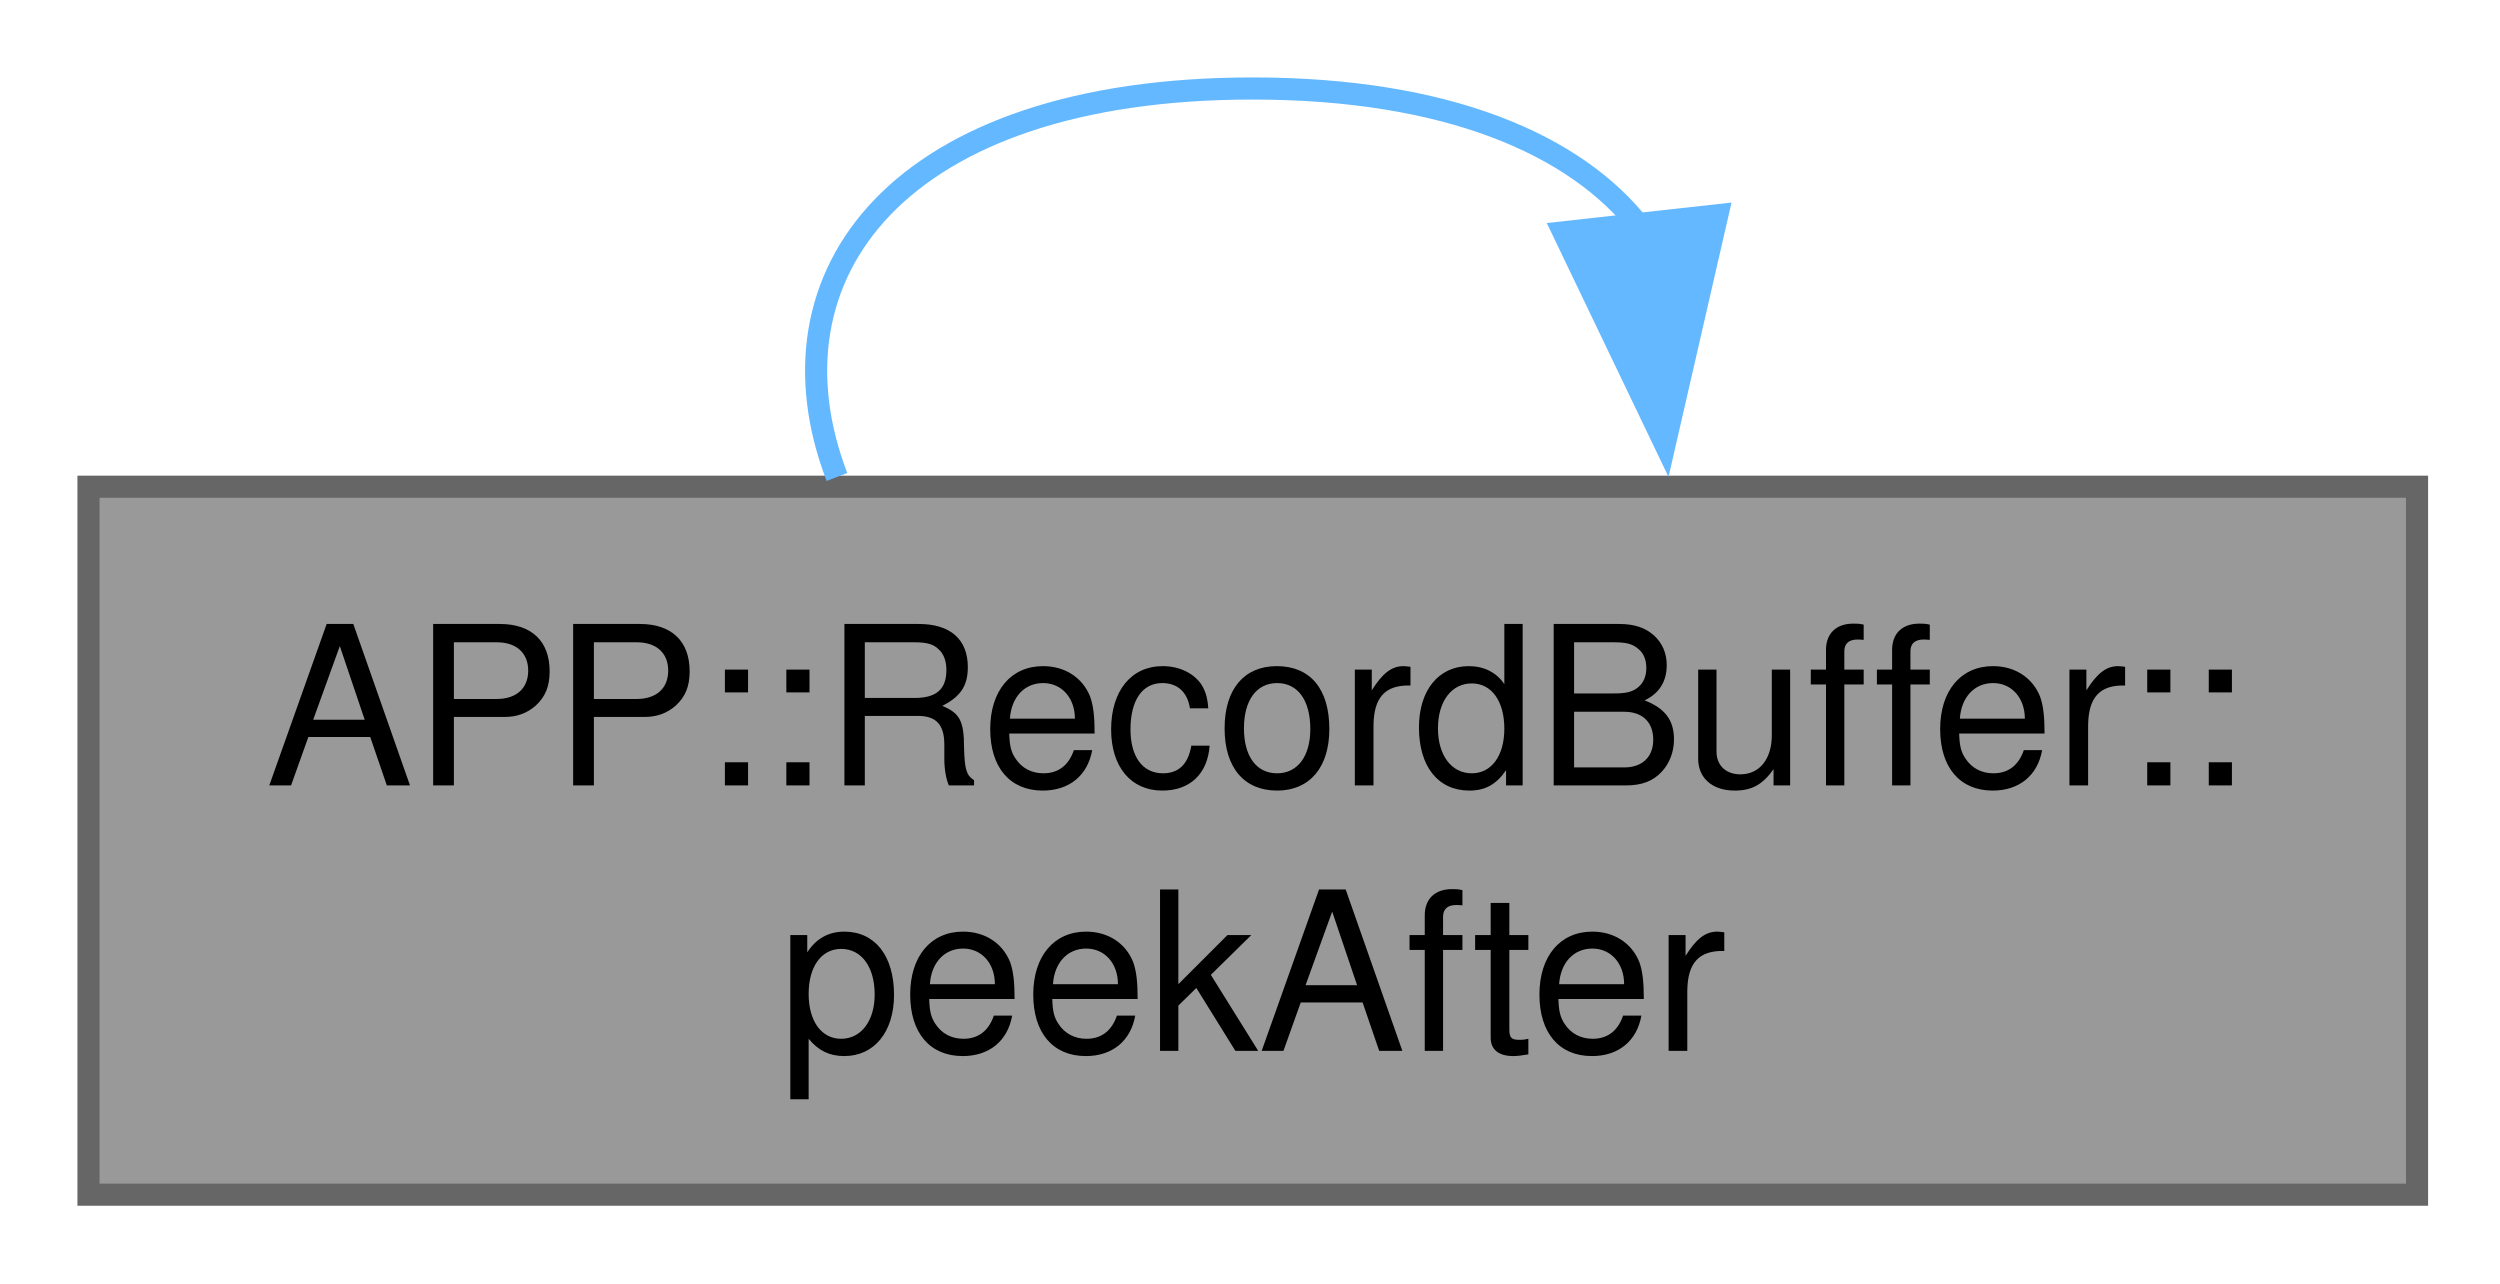
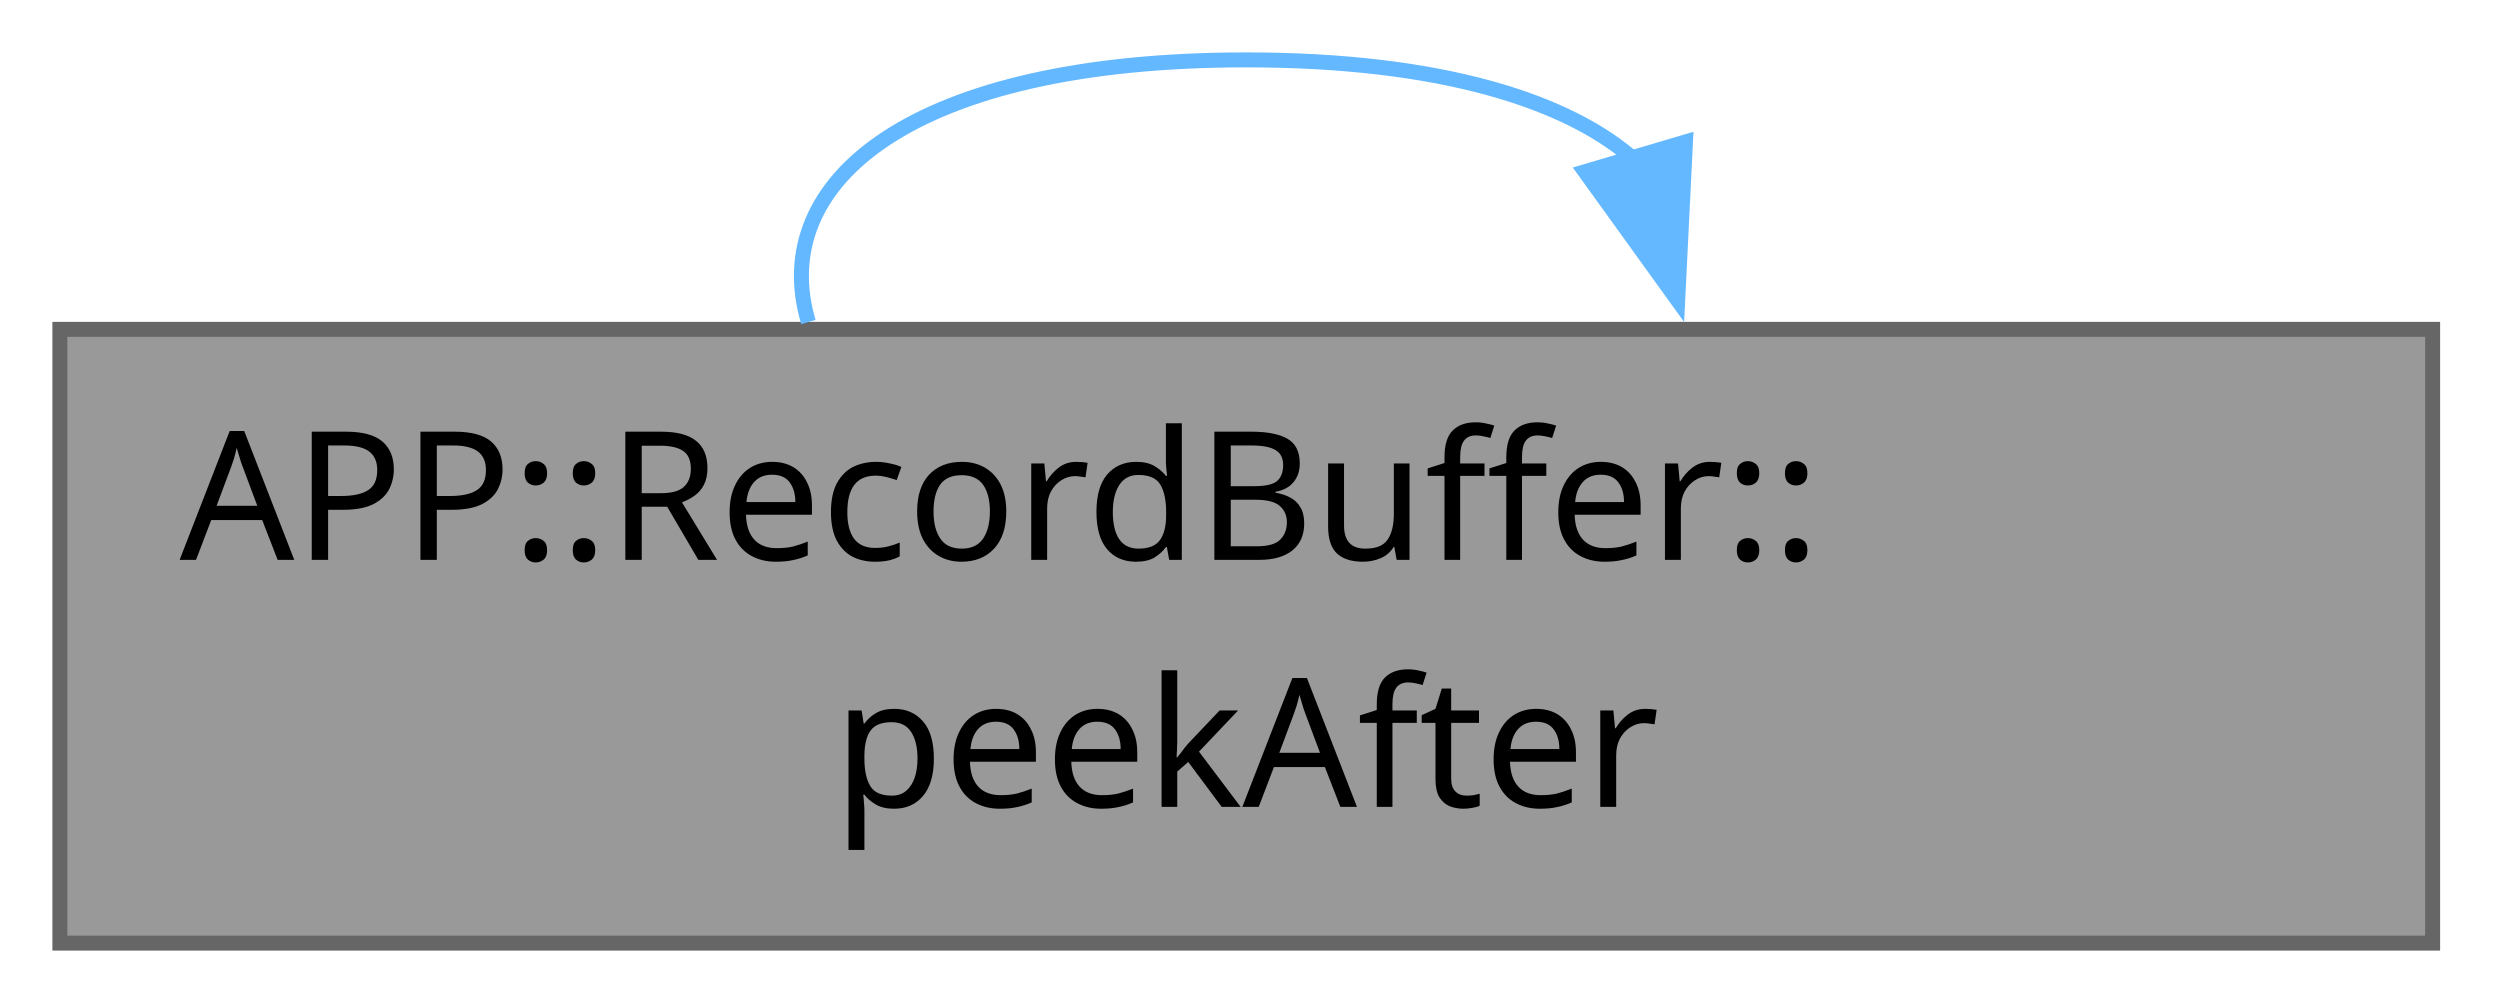
- <svg xmlns="http://www.w3.org/2000/svg" xmlns:xlink="http://www.w3.org/1999/xlink" width="113pt" height="58pt" viewBox="0.00 0.00 113.00 58.00">
-   <g id="graph0" class="graph" transform="scale(1 1) rotate(0) translate(4 54)">
+ <svg xmlns="http://www.w3.org/2000/svg" xmlns:xlink="http://www.w3.org/1999/xlink" width="167pt" height="67pt" viewBox="0.00 0.00 167.00 67.00">
+   <g id="graph0" class="graph" transform="scale(1 1) rotate(0) translate(4 63)">
    <g id="Node000001" class="node">
      <g id="a_Node000001">
        <a xlink:title="Returns a copy of the oldest record with a sequence number above the given one.">
-           <polygon fill="#999999" stroke="#666666" points="105.25,-32 0,-32 0,0 105.25,0 105.25,-32" />
-           <text xml:space="preserve" text-anchor="start" x="8" y="-18.5" font-family="Helvetica,sans-Serif" font-size="10.00">APP::RecordBuffer::</text>
-           <text xml:space="preserve" text-anchor="middle" x="52.62" y="-6.5" font-family="Helvetica,sans-Serif" font-size="10.00">peekAfter</text>
+           <polygon fill="#999999" stroke="#666666" points="158.5,-41 0,-41 0,0 158.5,0 158.5,-41" />
+           <text xml:space="preserve" text-anchor="start" x="8" y="-25.6" font-family="JetBrains Mono" font-size="12.00">APP::RecordBuffer::</text>
+           <text xml:space="preserve" text-anchor="middle" x="79.25" y="-9.1" font-family="JetBrains Mono" font-size="12.00">peekAfter</text>
        </a>
      </g>
    </g>
    <g id="edge1_Node000001_Node000001" class="edge">
      <g id="a_edge1_Node000001_Node000001">
        <a xlink:title=" ">
-           <path fill="none" stroke="#63b8ff" d="M70.16,-43.71C67.24,-47.48 61.39,-50 52.62,-50 36.59,-50 30.33,-41.58 33.83,-32.44" />
-           <polygon fill="#63b8ff" stroke="#63b8ff" points="73.62,-44.27 71.25,-33.95 66.67,-43.5 73.62,-44.27" />
+           <path fill="none" stroke="#63b8ff" d="M105.34,-52.18C100.83,-56.29 92.14,-59 79.25,-59 56.96,-59 47.21,-50.88 50,-41.49" />
+           <polygon fill="#63b8ff" stroke="#63b8ff" points="108.59,-53.52 108.07,-42.94 101.88,-51.53 108.59,-53.52" />
        </a>
      </g>
    </g>
  </g>
</svg>
